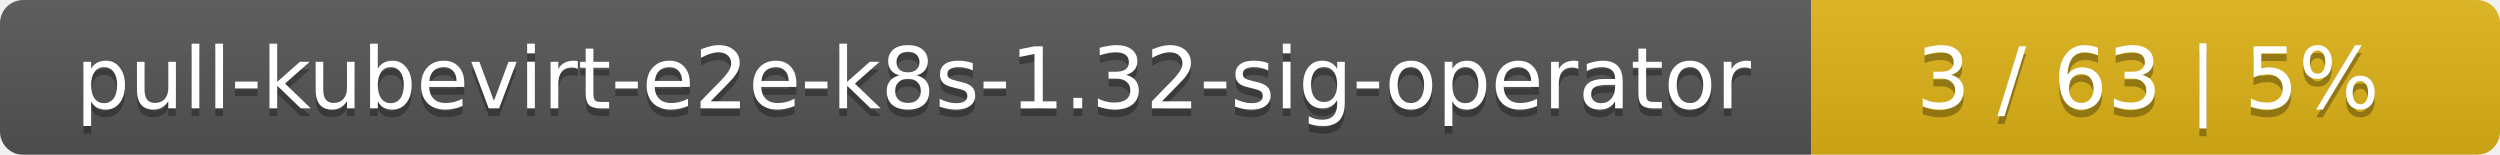
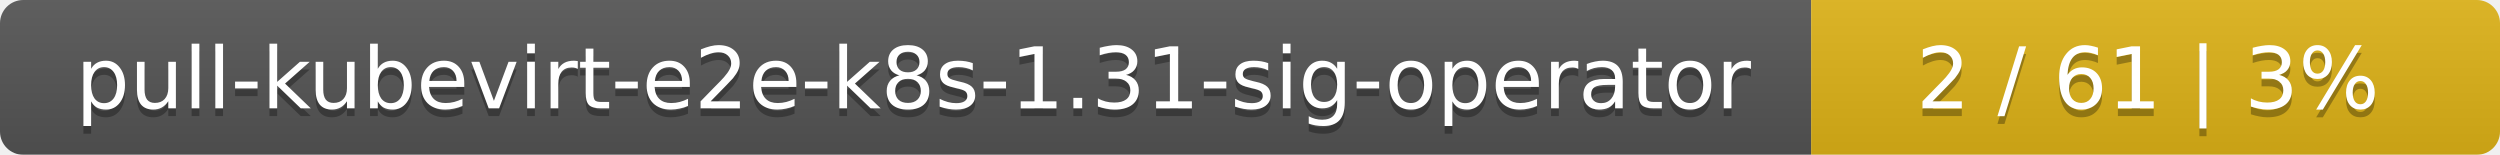
<svg xmlns="http://www.w3.org/2000/svg" width="323" height="20">
  <linearGradient id="smooth" x2="0" y2="100%">
    <stop offset="0" stop-color="#bbb" stop-opacity=".1" />
    <stop offset="1" stop-opacity=".1" />
  </linearGradient>
  <mask id="round">
    <rect width="323" height="20" rx="3" fill="#fff" />
  </mask>
  <g mask="url(#round)">
    <rect width="234" height="20" fill="#555" />
    <rect x="234" width="89" height="20" fill="#dfb317" />
    <rect width="323" height="20" fill="url(#smooth)" />
  </g>
  <g fill="#fff" text-anchor="middle" font-family="DejaVu Sans,Verdana,Geneva,sans-serif" font-size="11">
-     <text x="118" y="15" fill="#010101" fill-opacity=".3">pull-kubevirt-e2e-k8s-1.32-sig-operator</text>
-     <text x="118" y="14">pull-kubevirt-e2e-k8s-1.32-sig-operator</text>
-     <text x="277.5" y="15" fill="#010101" fill-opacity=".3">3 / 63    |    5%</text>
-     <text x="277.5" y="14">3 / 63    |    5%</text>
+     <text x="118" y="15" fill="#010101" fill-opacity=".3">pull-kubevirt-e2e-k8s-1.31-sig-operator</text>
+     <text x="118" y="14">pull-kubevirt-e2e-k8s-1.31-sig-operator</text>
+     <text x="277.5" y="15" fill="#010101" fill-opacity=".3">2 / 61    |    3%</text>
+     <text x="277.5" y="14">2 / 61    |    3%</text>
  </g>
</svg>
